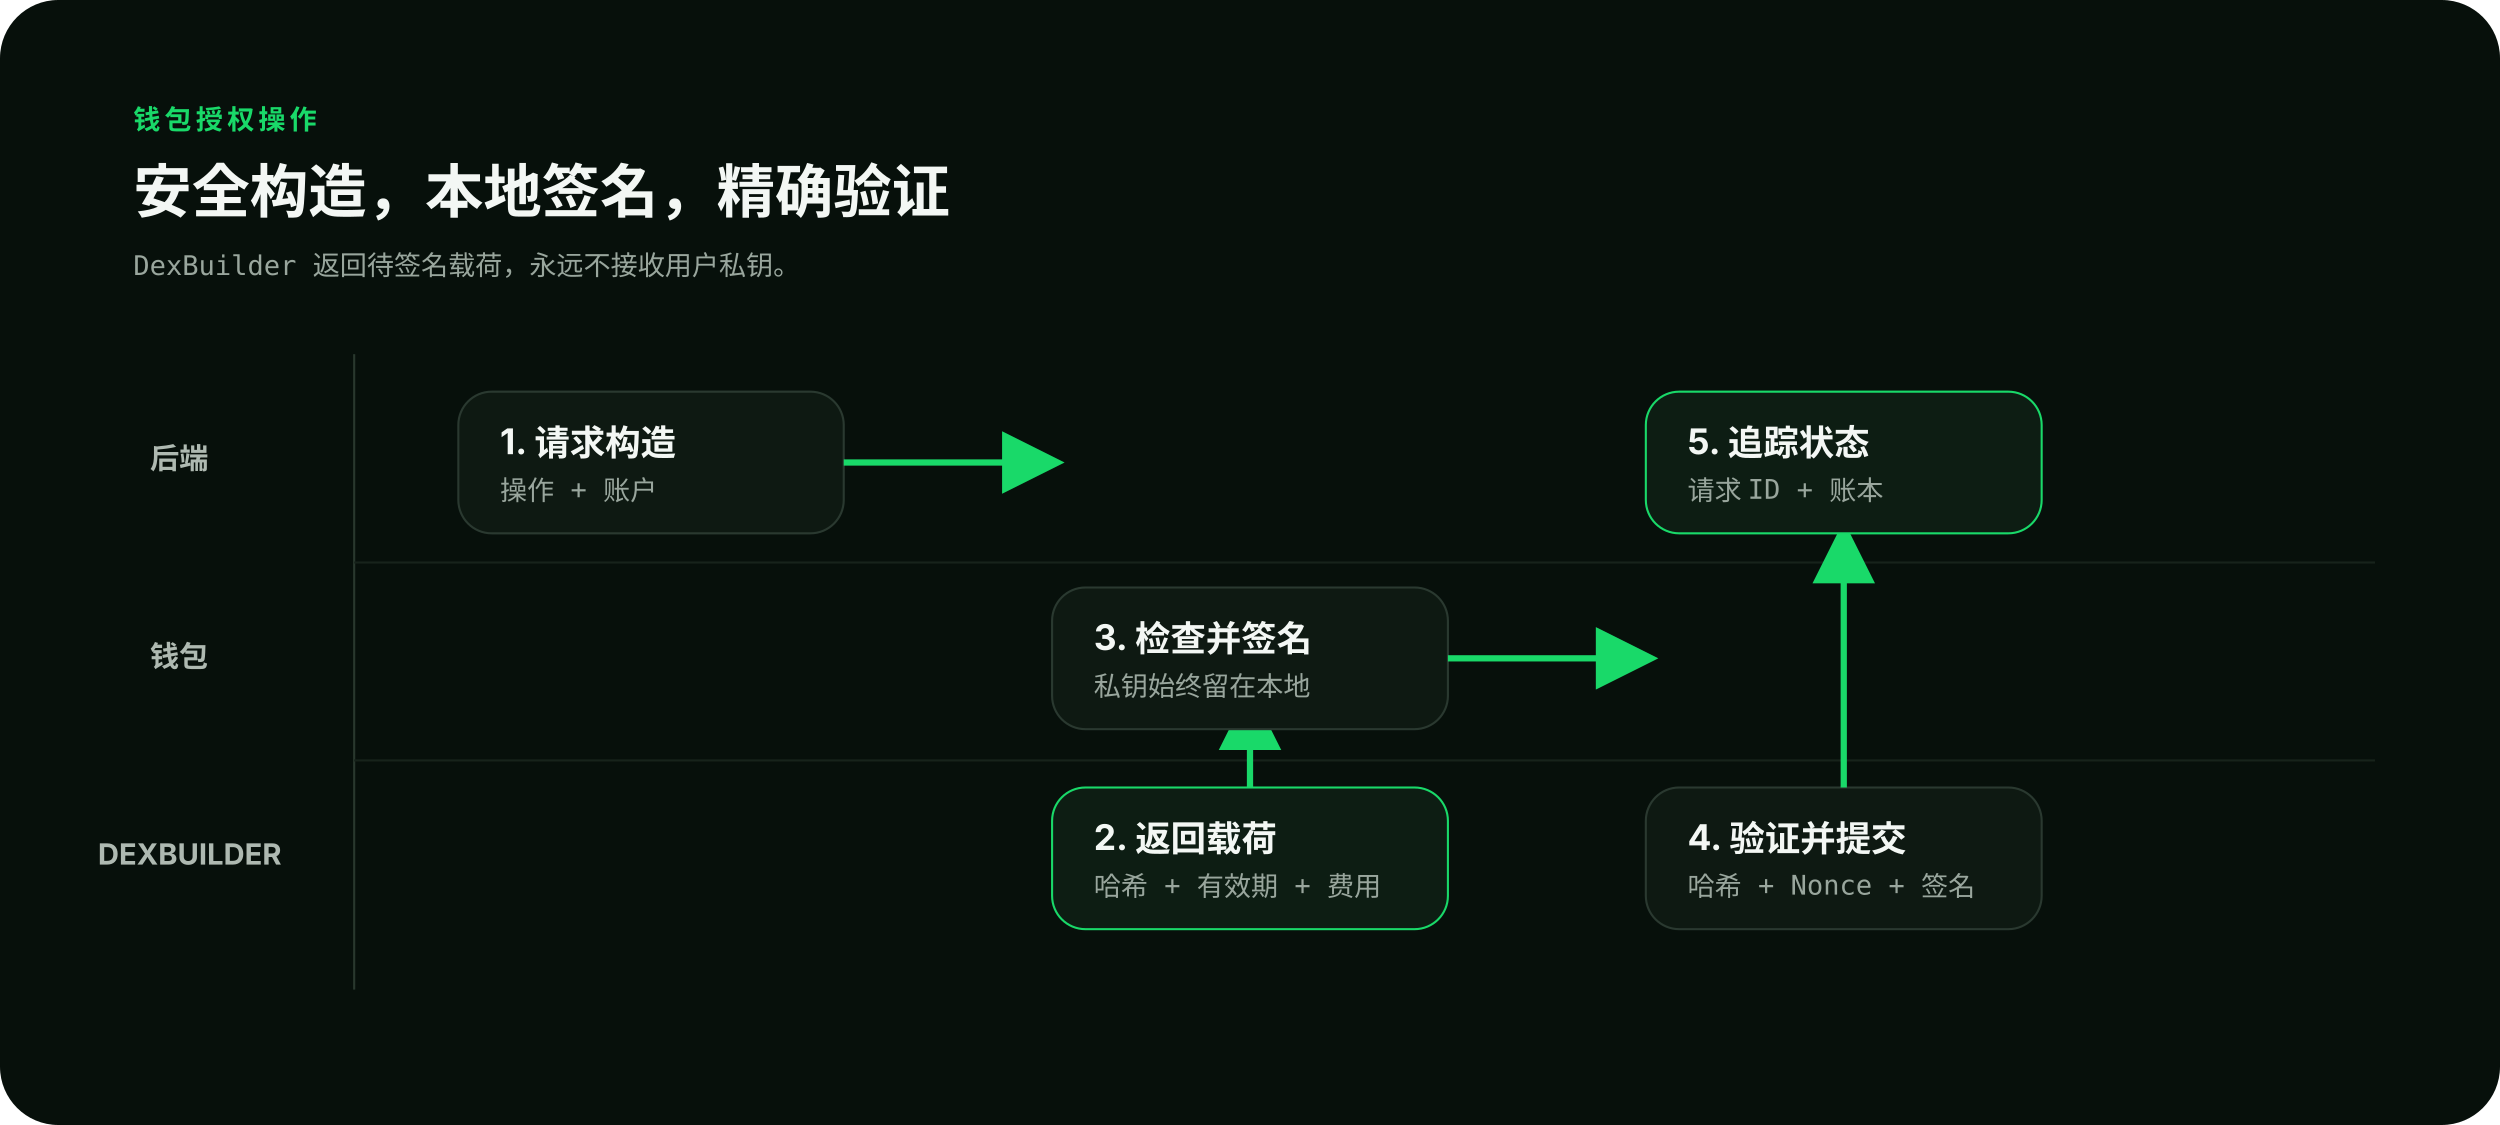
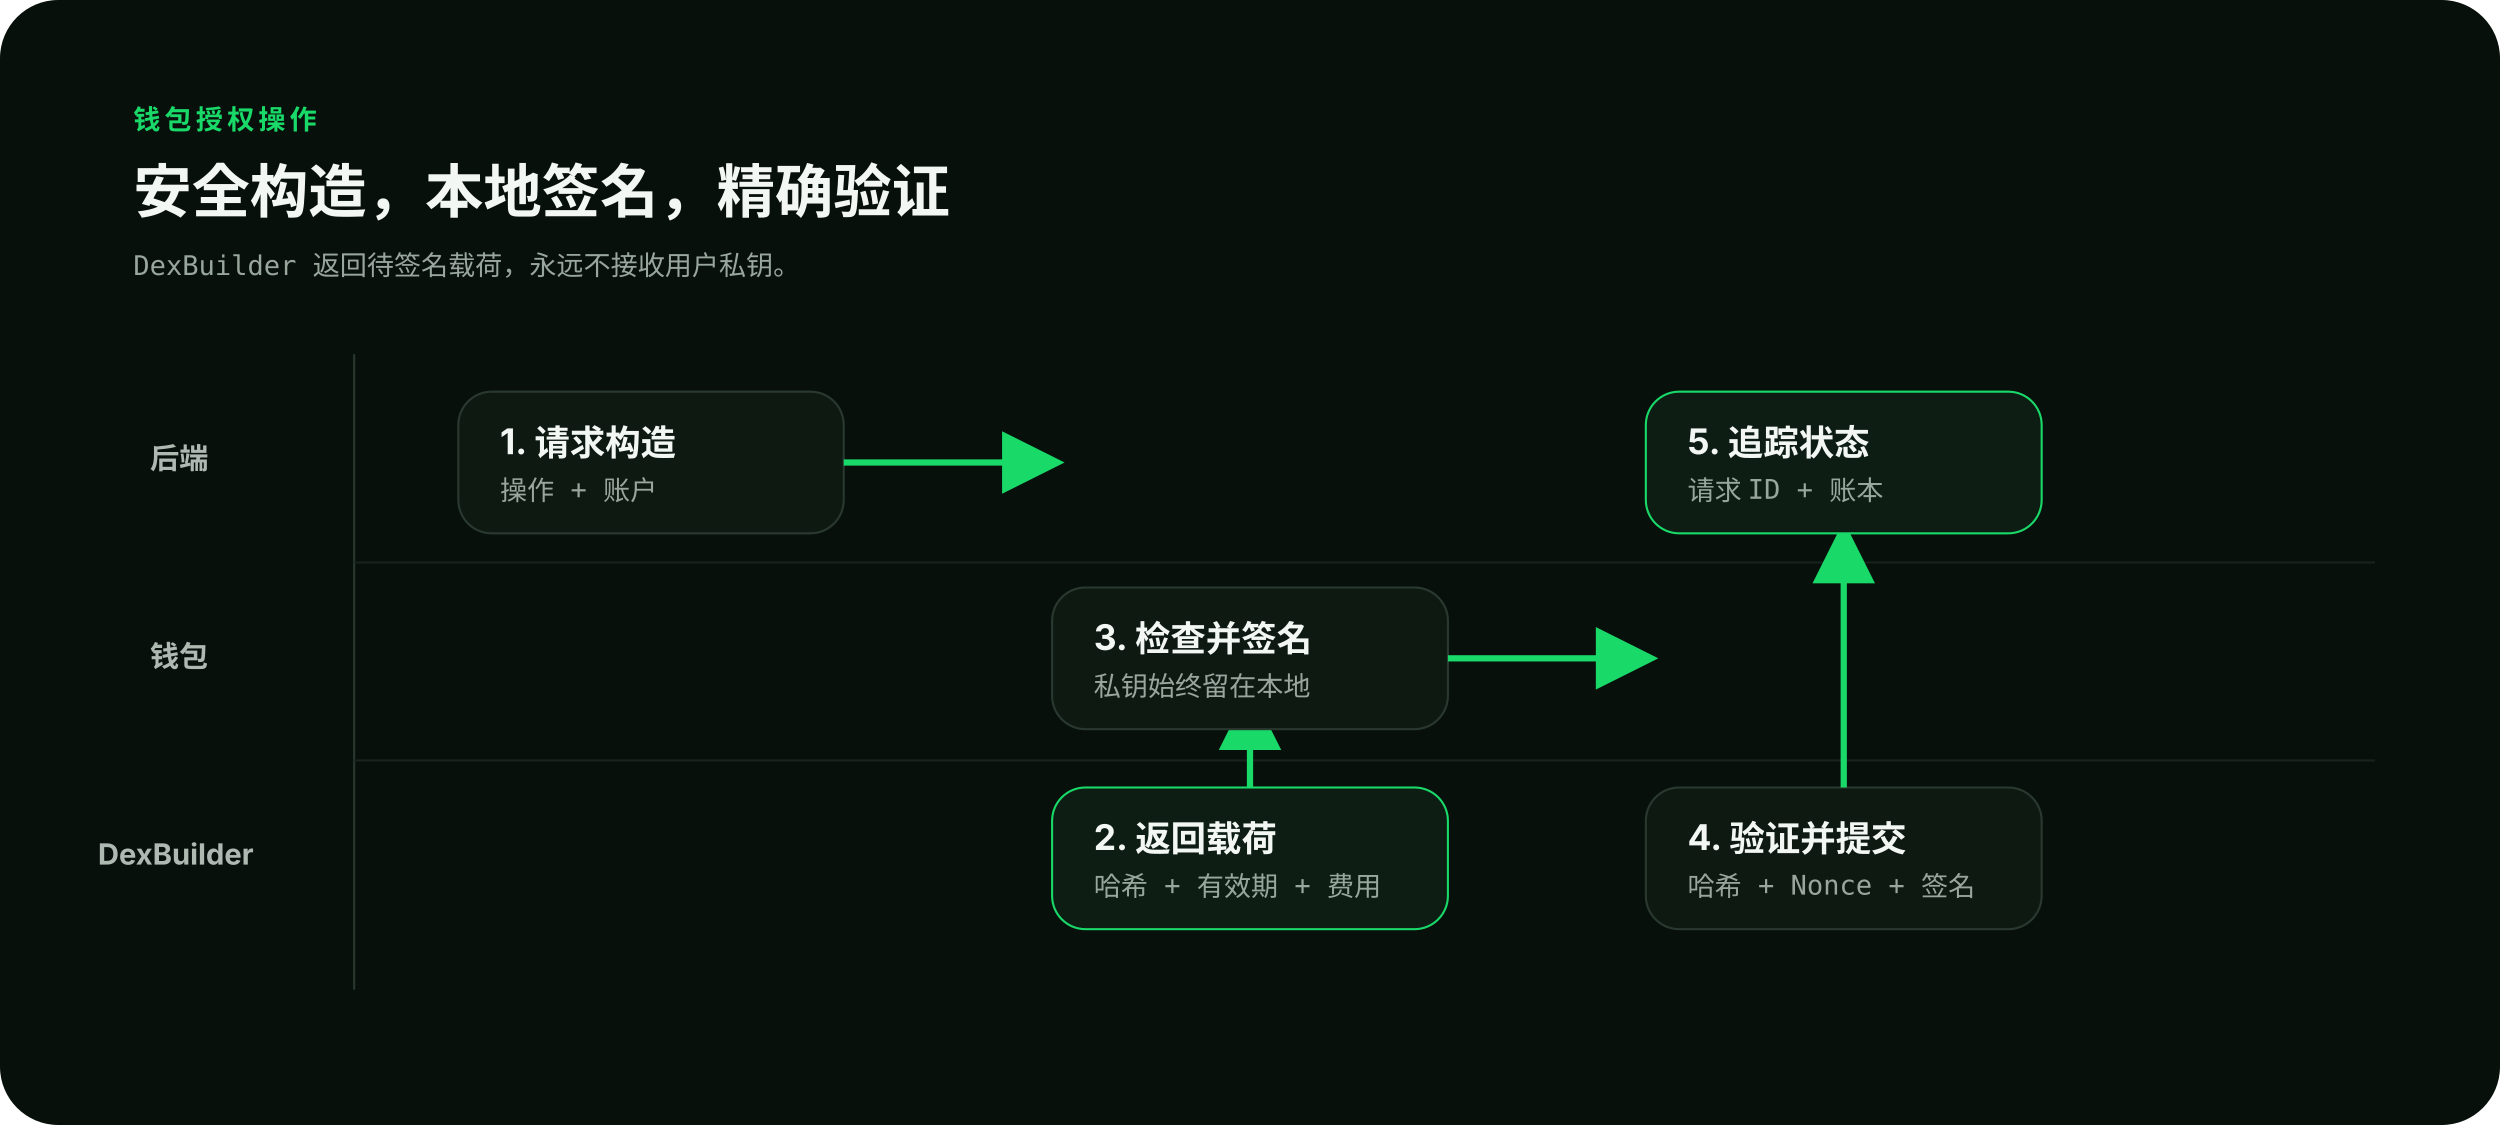
<svg xmlns="http://www.w3.org/2000/svg" viewBox="0 0 1200 540" role="img" aria-labelledby="title desc">
  <defs>
    <marker id="a" markerWidth="10" markerHeight="10" refX="8" refY="5" orient="auto">
      <path d="M0 0L10 5L0 10Z" fill="#19D969" />
    </marker>
    <style>.t{font-family:Inter,"PingFang SC","Microsoft YaHei",Arial,sans-serif;fill:#F3F7F4}.m{font-family:ui-monospace,"PingFang SC",monospace;fill:#99A69D}.h{font-size:28px;font-weight:700}.k{font-size:13px;font-weight:700;letter-spacing:2px;fill:#19D969}.n{font-size:17px;font-weight:650}.s{font-size:13px}.lane{font-size:14px;font-weight:700;fill:#AEB9B1}</style>
  </defs>
  <rect width="1200" height="540" rx="28" fill="#07100B" />
  <text x="64" y="62" class="t k">钱包授权操作</text>
  <text x="64" y="102" class="t h">安全构造，本地签名，精确验证</text>
  <text x="64" y="132" class="m s">DexBuilder 返回待签名载荷，永远不接收用户私钥。</text>
  <line x1="170" y1="170" x2="170" y2="475" stroke="#29382E" />
  <text x="72" y="225" class="t lane">后端</text>
  <text x="72" y="320" class="t lane">钱包</text>
-   <text x="47" y="415" class="t lane">DEXBUILDER</text>
+   <text x="47" y="415" class="t lane">DexBuilder</text>
  <line x1="170" y1="270" x2="1140" y2="270" stroke="#17231B" />
  <line x1="170" y1="365" x2="1140" y2="365" stroke="#17231B" />
  <g transform="translate(220 188)">
    <rect width="185" height="68" rx="16" fill="#0E1912" stroke="#2A3930" />
    <text x="20" y="30" class="t n">1. 请求构造</text>
    <text x="20" y="52" class="m s">操作 + 账户</text>
  </g>
  <path d="M405 222H505" stroke="#19D969" stroke-width="3" marker-end="url(#a)" />
  <g transform="translate(505 378)">
    <rect width="190" height="68" rx="16" fill="#0D1D13" stroke="#19D969" />
    <text x="20" y="30" class="t n">2. 返回载荷</text>
    <text x="20" y="52" class="m s">哈希 + 有效期 + 费用</text>
  </g>
  <path d="M600 378V336" stroke="#19D969" stroke-width="3" marker-end="url(#a)" />
  <g transform="translate(505 282)">
    <rect width="190" height="68" rx="16" fill="#0E1912" stroke="#2A3930" />
    <text x="20" y="30" class="t n">3. 检查并签名</text>
    <text x="20" y="52" class="m s">私钥始终留在本地</text>
  </g>
  <path d="M695 316H790" stroke="#19D969" stroke-width="3" marker-end="url(#a)" />
  <g transform="translate(790 378)">
    <rect width="190" height="68" rx="16" fill="#0E1912" stroke="#2A3930" />
    <text x="20" y="30" class="t n">4. 验证并提交</text>
    <text x="20" y="52" class="m s">哈希 + Nonce + 签名</text>
  </g>
  <path d="M885 378V256" stroke="#19D969" stroke-width="3" marker-end="url(#a)" />
  <g transform="translate(790 188)">
    <rect width="190" height="68" rx="16" fill="#0D1D13" stroke="#19D969" />
    <text x="20" y="30" class="t n">5. 追踪状态</text>
    <text x="20" y="52" class="m s">请求 ID + 账本</text>
  </g>
</svg>
